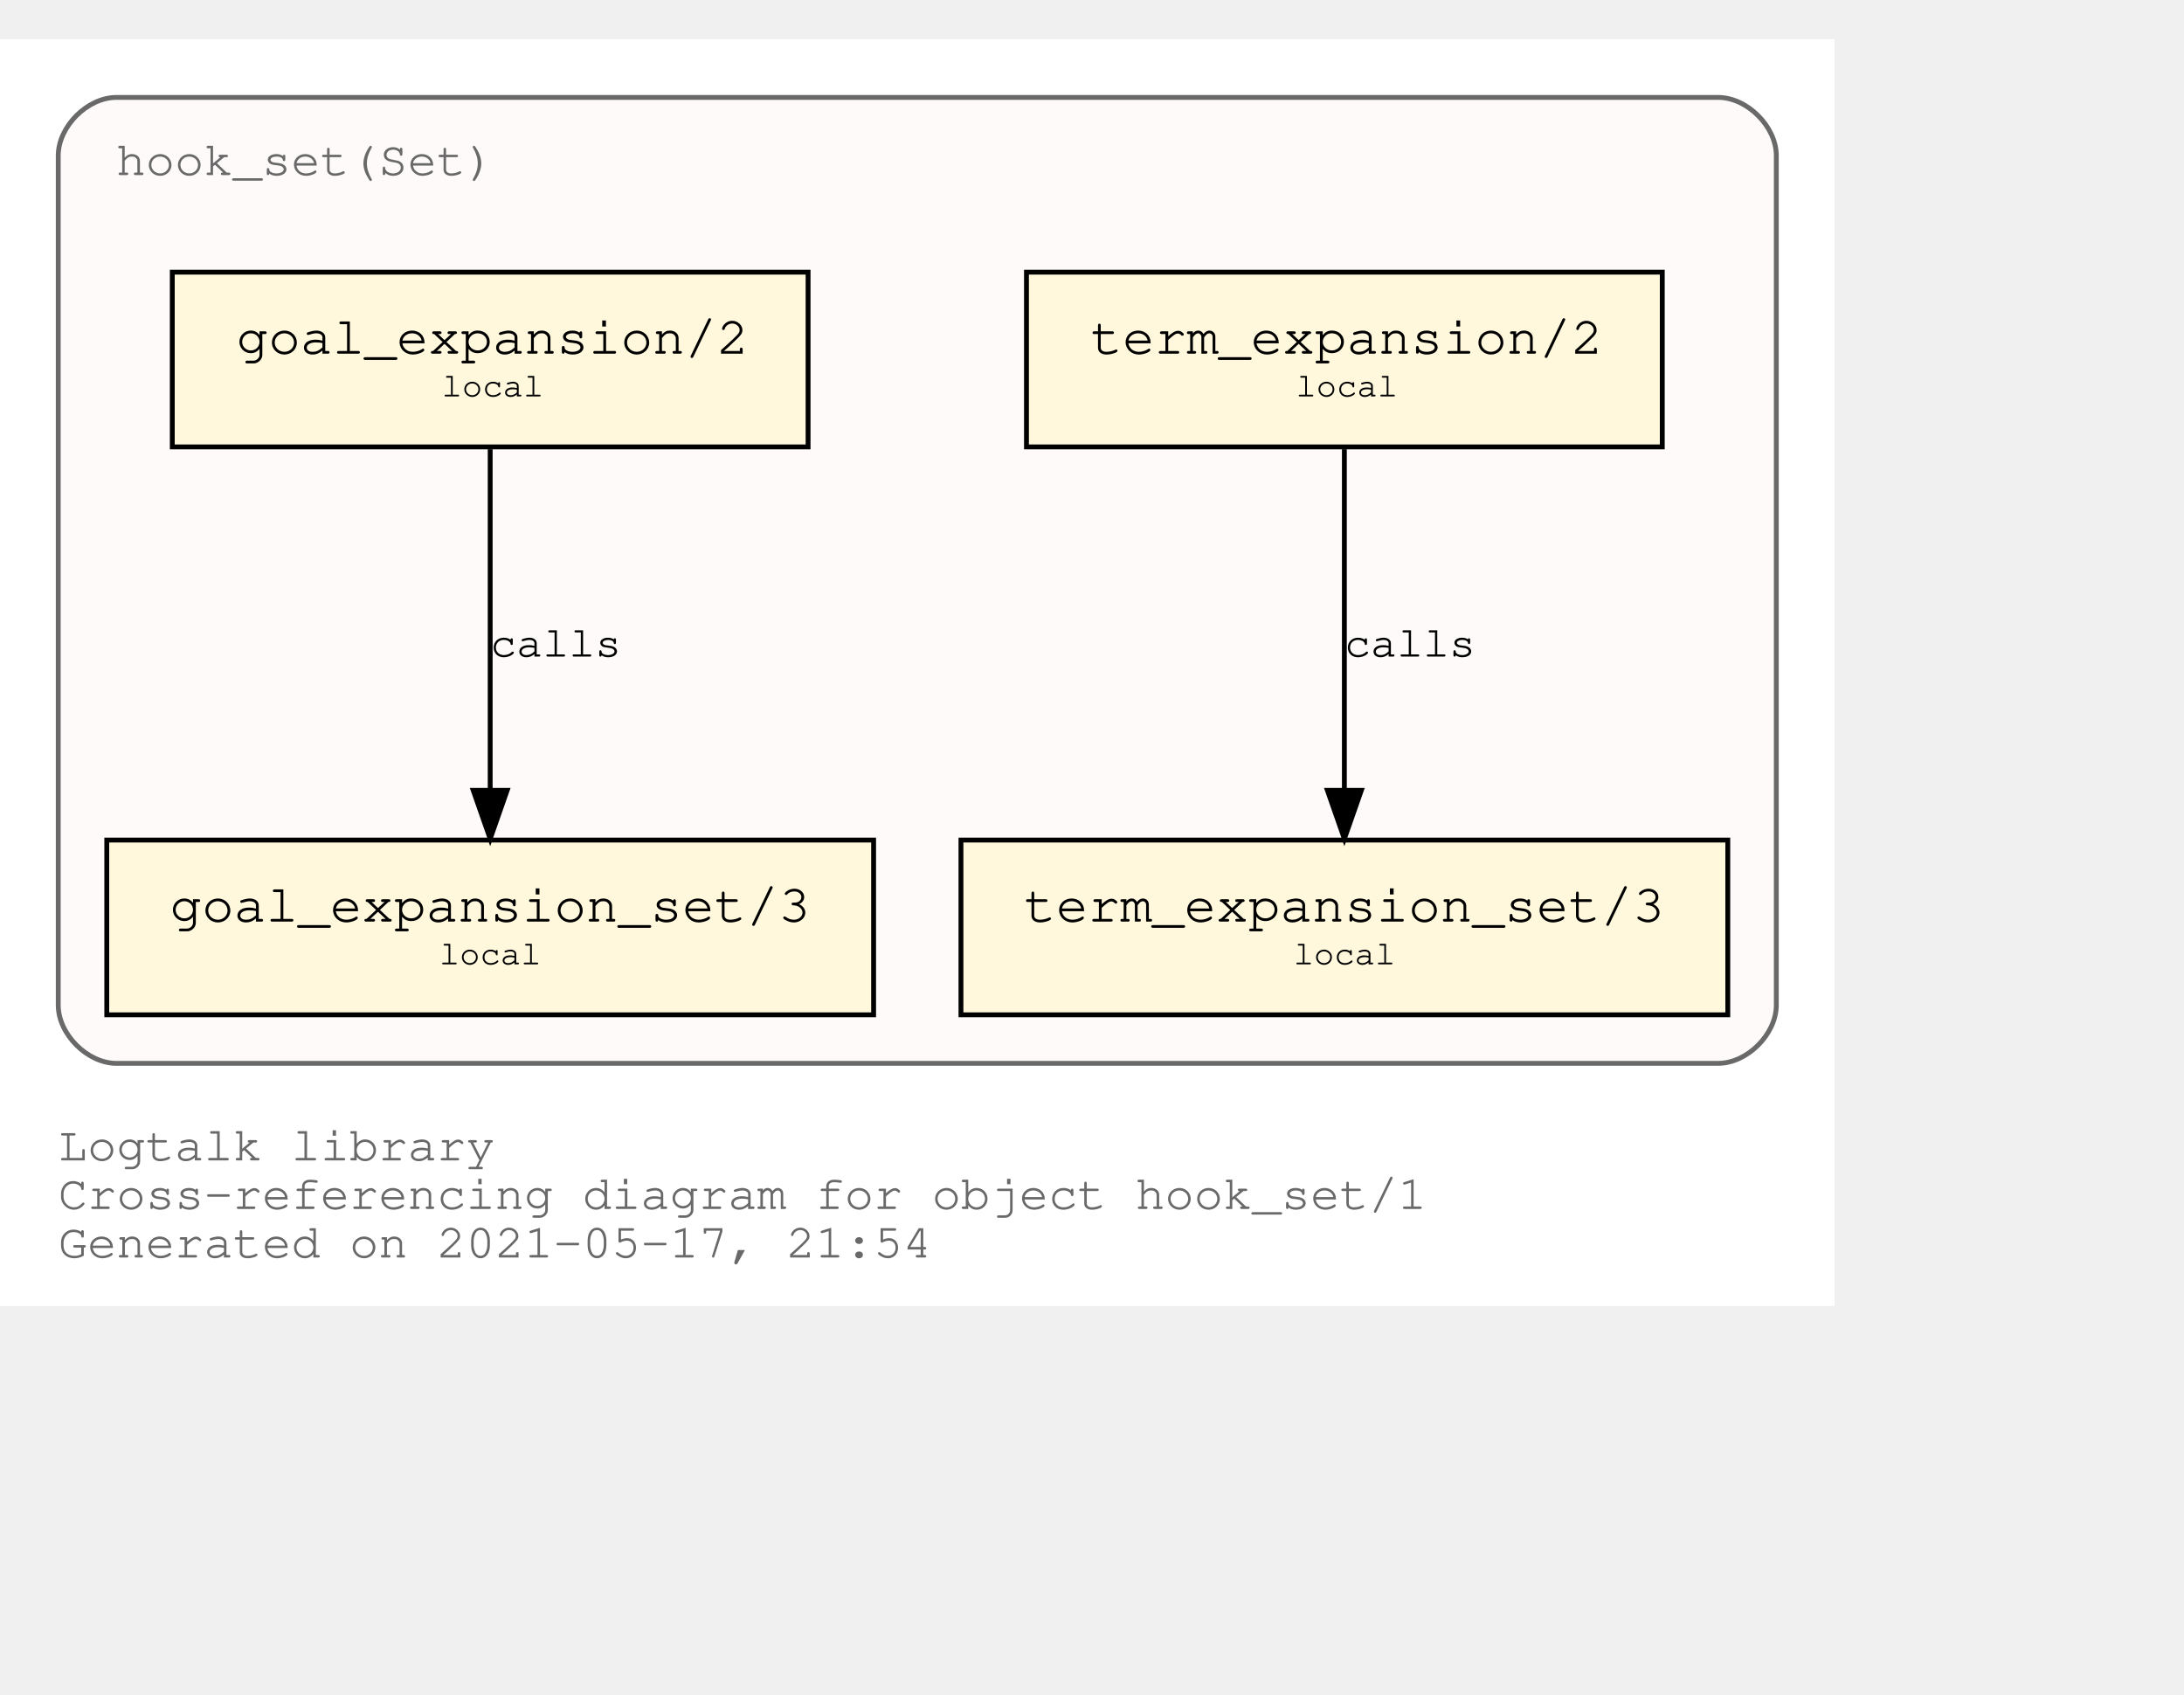
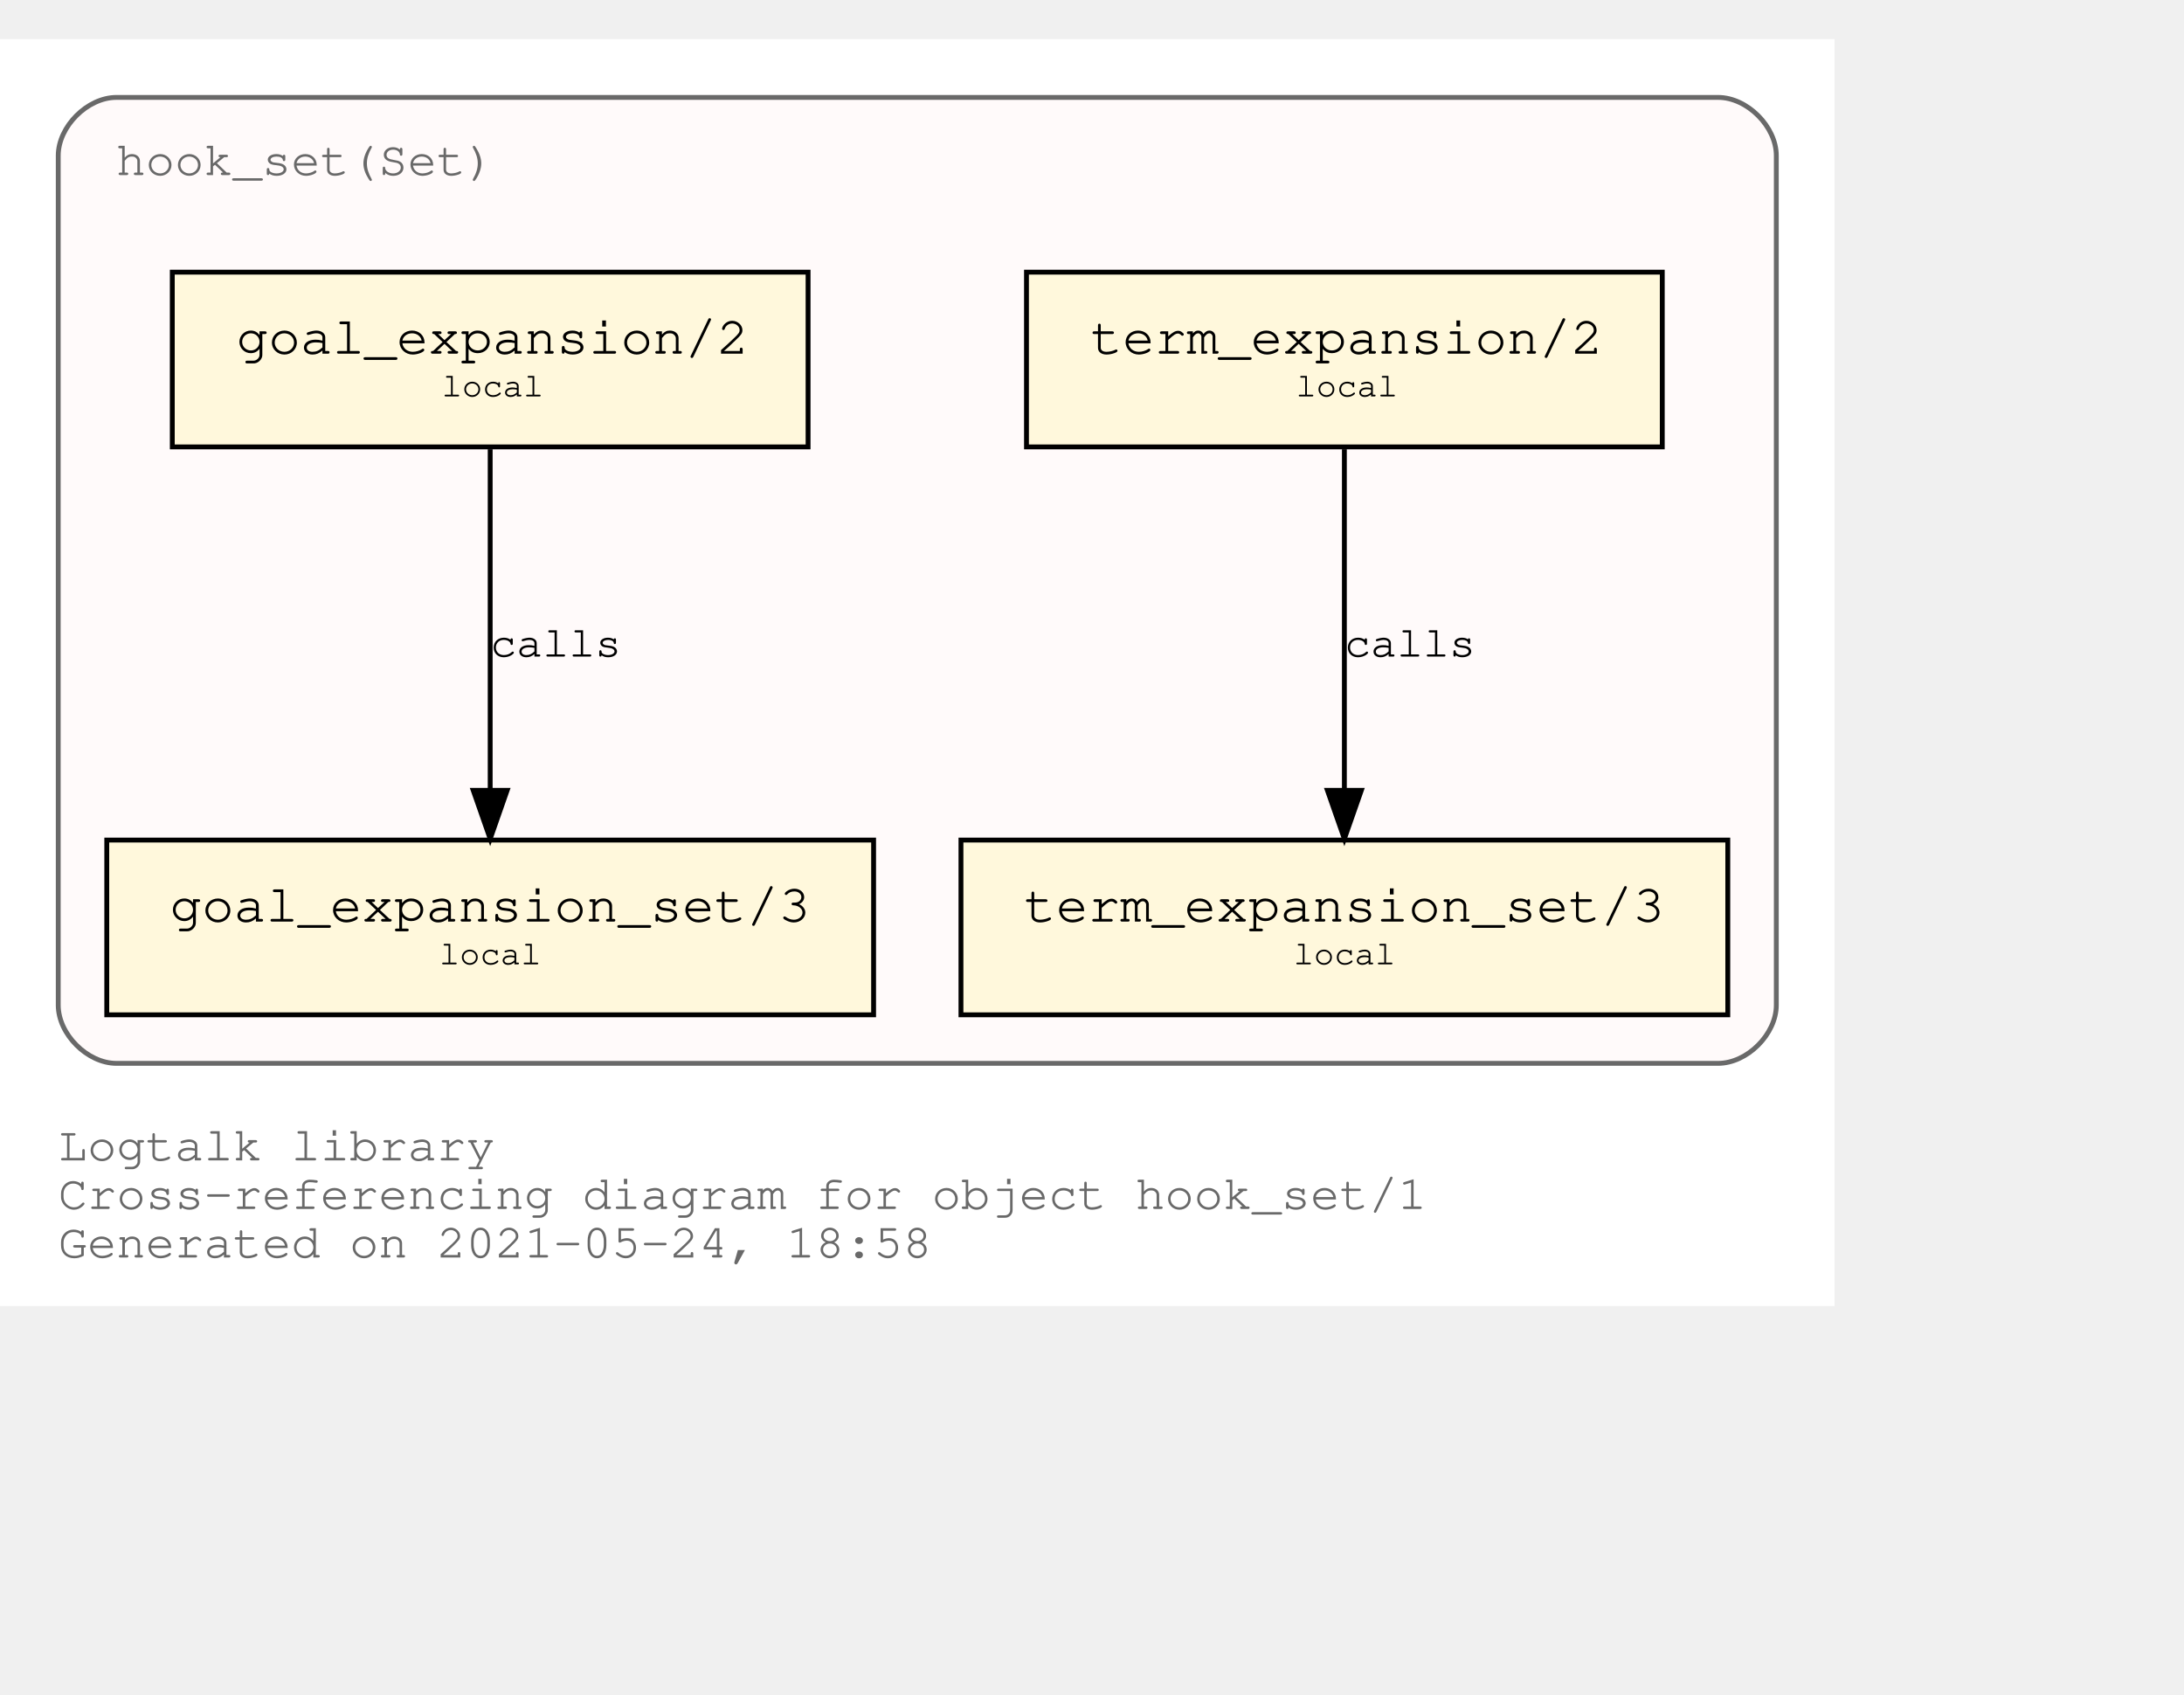
<svg xmlns="http://www.w3.org/2000/svg" xmlns:xlink="http://www.w3.org/1999/xlink" width="522pt" height="405pt" viewBox="72.00 72.00 450.00 333.00">
  <g id="graph0" class="graph" transform="scale(1 1) rotate(0) translate(76 329)">
    <polygon fill="white" stroke="transparent" points="-4,4 -4,-257 374,-257 374,4 -4,4" />
    <text text-anchor="start" x="8" y="-26" font-family="Courier,monospace" font-size="10.00" fill="dimgray">Logtalk library</text>
    <text text-anchor="start" x="8" y="-16" font-family="Courier,monospace" font-size="10.00" fill="dimgray">Cross-referencing diagram for object hook_set/1</text>
-     <text text-anchor="start" x="8" y="-6" font-family="Courier,monospace" font-size="10.00" fill="dimgray">Generated on 2021-05-17, 21:54</text>
+     <text text-anchor="start" x="8" y="-6" font-family="Courier,monospace" font-size="10.00" fill="dimgray">Generated on 2021-05-24, 18:58</text>
    <g id="clust1" class="cluster">
      <g id="a_clust1">
        <a xlink:title="hook_set(Set)">
          <path fill="snow" stroke="dimgray" d="M20,-46C20,-46 350,-46 350,-46 356,-46 362,-52 362,-58 362,-58 362,-233 362,-233 362,-239 356,-245 350,-245 350,-245 20,-245 20,-245 14,-245 8,-239 8,-233 8,-233 8,-58 8,-58 8,-52 14,-46 20,-46" />
          <g id="a_clust1_0">
-             <a xlink:href="https://github.com/LogtalkDotOrg/logtalk3/tree/a4d679431a263e556158eb69686b113e36465733/library/hook_flows/hook_set.lgt" xlink:title="https://github.com/LogtalkDotOrg/logtalk3/tree/a4d679431a263e556158eb69686b113e36465733/library/hook_flows/hook_set.lgt">
+             <a xlink:href="https://github.com/LogtalkDotOrg/logtalk3/tree/41f2f502e6494dd5c57a35b828025dad6aeb1a69/library/hook_flows/hook_set.lgt" xlink:title="https://github.com/LogtalkDotOrg/logtalk3/tree/41f2f502e6494dd5c57a35b828025dad6aeb1a69/library/hook_flows/hook_set.lgt">
              <text text-anchor="start" x="19.99" y="-229" font-family="Courier,monospace" font-size="10.00" fill="dimgray">hook_set(Set)</text>
            </a>
          </g>
        </a>
      </g>
    </g>
    <g id="node1" class="node">
      <g id="a_node1">
-         <a xlink:href="https://github.com/LogtalkDotOrg/logtalk3/tree/a4d679431a263e556158eb69686b113e36465733/library/hook_flows/hook_set.lgt#L40" xlink:title="https://github.com/LogtalkDotOrg/logtalk3/tree/a4d679431a263e556158eb69686b113e36465733/library/hook_flows/hook_set.lgt#L40">
+         <a xlink:href="https://github.com/LogtalkDotOrg/logtalk3/tree/41f2f502e6494dd5c57a35b828025dad6aeb1a69/library/hook_flows/hook_set.lgt#L40" xlink:title="https://github.com/LogtalkDotOrg/logtalk3/tree/41f2f502e6494dd5c57a35b828025dad6aeb1a69/library/hook_flows/hook_set.lgt#L40">
          <polygon fill="cornsilk" stroke="black" points="338.5,-209 207.5,-209 207.5,-173 338.5,-173 338.5,-209" />
          <text text-anchor="start" x="215.8" y="-192.8" font-family="Courier,monospace" font-size="9.00"> </text>
          <text text-anchor="start" x="220.69" y="-192.2" font-family="Courier,monospace" font-size="11.00">term_expansion/2</text>
          <text text-anchor="start" x="325.8" y="-192.8" font-family="Courier,monospace" font-size="9.00"> </text>
          <text text-anchor="start" x="215.8" y="-182.8" font-family="Courier,monospace" font-size="9.00"> </text>
          <text text-anchor="start" x="263" y="-183.4" font-family="Courier,monospace" font-size="7.00">local</text>
          <text text-anchor="start" x="325.8" y="-182.8" font-family="Courier,monospace" font-size="9.00"> </text>
        </a>
      </g>
    </g>
    <g id="node2" class="node">
      <g id="a_node2">
-         <a xlink:href="https://github.com/LogtalkDotOrg/logtalk3/tree/a4d679431a263e556158eb69686b113e36465733/library/hook_flows/hook_set.lgt#L44" xlink:title="https://github.com/LogtalkDotOrg/logtalk3/tree/a4d679431a263e556158eb69686b113e36465733/library/hook_flows/hook_set.lgt#L44">
+         <a xlink:href="https://github.com/LogtalkDotOrg/logtalk3/tree/41f2f502e6494dd5c57a35b828025dad6aeb1a69/library/hook_flows/hook_set.lgt#L44" xlink:title="https://github.com/LogtalkDotOrg/logtalk3/tree/41f2f502e6494dd5c57a35b828025dad6aeb1a69/library/hook_flows/hook_set.lgt#L44">
          <polygon fill="cornsilk" stroke="black" points="352,-92 194,-92 194,-56 352,-56 352,-92" />
          <text text-anchor="start" x="201.8" y="-75.8" font-family="Courier,monospace" font-size="9.00"> </text>
          <text text-anchor="start" x="206.99" y="-75.2" font-family="Courier,monospace" font-size="11.00">term_expansion_set/3</text>
          <text text-anchor="start" x="338.8" y="-75.8" font-family="Courier,monospace" font-size="9.00"> </text>
          <text text-anchor="start" x="201.8" y="-65.8" font-family="Courier,monospace" font-size="9.00"> </text>
          <text text-anchor="start" x="262.5" y="-66.4" font-family="Courier,monospace" font-size="7.00">local</text>
          <text text-anchor="start" x="338.8" y="-65.8" font-family="Courier,monospace" font-size="9.00"> </text>
        </a>
      </g>
    </g>
    <g id="edge1" class="edge">
      <g id="a_edge1">
-         <a xlink:href="https://github.com/LogtalkDotOrg/logtalk3/tree/a4d679431a263e556158eb69686b113e36465733/library/hook_flows/hook_set.lgt#L40" xlink:title="calls">
+         <a xlink:href="https://github.com/LogtalkDotOrg/logtalk3/tree/41f2f502e6494dd5c57a35b828025dad6aeb1a69/library/hook_flows/hook_set.lgt#L40" xlink:title="calls">
          <path fill="none" stroke="black" d="M273,-172.53C273,-153.94 273,-124.24 273,-102.5" />
          <polygon fill="black" stroke="black" points="276.5,-102.25 273,-92.25 269.5,-102.25 276.5,-102.25" />
        </a>
      </g>
      <g id="a_edge1-label">
-         <a xlink:href="https://github.com/LogtalkDotOrg/logtalk3/tree/a4d679431a263e556158eb69686b113e36465733/library/hook_flows/hook_set.lgt#L40" xlink:title="https://github.com/LogtalkDotOrg/logtalk3/tree/a4d679431a263e556158eb69686b113e36465733/library/hook_flows/hook_set.lgt#L40">
+         <a xlink:href="https://github.com/LogtalkDotOrg/logtalk3/tree/41f2f502e6494dd5c57a35b828025dad6aeb1a69/library/hook_flows/hook_set.lgt#L40" xlink:title="https://github.com/LogtalkDotOrg/logtalk3/tree/41f2f502e6494dd5c57a35b828025dad6aeb1a69/library/hook_flows/hook_set.lgt#L40">
          <text text-anchor="start" x="273" y="-129.8" font-family="Courier,monospace" font-size="9.00">calls</text>
        </a>
      </g>
    </g>
    <g id="node3" class="node">
      <g id="a_node3">
-         <a xlink:href="https://github.com/LogtalkDotOrg/logtalk3/tree/a4d679431a263e556158eb69686b113e36465733/library/hook_flows/hook_set.lgt#L51" xlink:title="https://github.com/LogtalkDotOrg/logtalk3/tree/a4d679431a263e556158eb69686b113e36465733/library/hook_flows/hook_set.lgt#L51">
+         <a xlink:href="https://github.com/LogtalkDotOrg/logtalk3/tree/41f2f502e6494dd5c57a35b828025dad6aeb1a69/library/hook_flows/hook_set.lgt#L51" xlink:title="https://github.com/LogtalkDotOrg/logtalk3/tree/41f2f502e6494dd5c57a35b828025dad6aeb1a69/library/hook_flows/hook_set.lgt#L51">
          <polygon fill="cornsilk" stroke="black" points="162.5,-209 31.5,-209 31.5,-173 162.5,-173 162.5,-209" />
          <text text-anchor="start" x="39.8" y="-192.8" font-family="Courier,monospace" font-size="9.00"> </text>
          <text text-anchor="start" x="44.69" y="-192.2" font-family="Courier,monospace" font-size="11.00">goal_expansion/2</text>
          <text text-anchor="start" x="149.8" y="-192.8" font-family="Courier,monospace" font-size="9.00"> </text>
          <text text-anchor="start" x="39.8" y="-182.8" font-family="Courier,monospace" font-size="9.00"> </text>
          <text text-anchor="start" x="87" y="-183.4" font-family="Courier,monospace" font-size="7.00">local</text>
          <text text-anchor="start" x="149.8" y="-182.8" font-family="Courier,monospace" font-size="9.00"> </text>
        </a>
      </g>
    </g>
    <g id="node4" class="node">
      <g id="a_node4">
-         <a xlink:href="https://github.com/LogtalkDotOrg/logtalk3/tree/a4d679431a263e556158eb69686b113e36465733/library/hook_flows/hook_set.lgt#L55" xlink:title="https://github.com/LogtalkDotOrg/logtalk3/tree/a4d679431a263e556158eb69686b113e36465733/library/hook_flows/hook_set.lgt#L55">
+         <a xlink:href="https://github.com/LogtalkDotOrg/logtalk3/tree/41f2f502e6494dd5c57a35b828025dad6aeb1a69/library/hook_flows/hook_set.lgt#L55" xlink:title="https://github.com/LogtalkDotOrg/logtalk3/tree/41f2f502e6494dd5c57a35b828025dad6aeb1a69/library/hook_flows/hook_set.lgt#L55">
          <polygon fill="cornsilk" stroke="black" points="176,-92 18,-92 18,-56 176,-56 176,-92" />
          <text text-anchor="start" x="25.8" y="-75.8" font-family="Courier,monospace" font-size="9.00"> </text>
          <text text-anchor="start" x="30.99" y="-75.2" font-family="Courier,monospace" font-size="11.00">goal_expansion_set/3</text>
          <text text-anchor="start" x="162.8" y="-75.8" font-family="Courier,monospace" font-size="9.00"> </text>
          <text text-anchor="start" x="25.8" y="-65.8" font-family="Courier,monospace" font-size="9.00"> </text>
          <text text-anchor="start" x="86.5" y="-66.4" font-family="Courier,monospace" font-size="7.00">local</text>
          <text text-anchor="start" x="162.8" y="-65.8" font-family="Courier,monospace" font-size="9.00"> </text>
        </a>
      </g>
    </g>
    <g id="edge2" class="edge">
      <g id="a_edge2">
-         <a xlink:href="https://github.com/LogtalkDotOrg/logtalk3/tree/a4d679431a263e556158eb69686b113e36465733/library/hook_flows/hook_set.lgt#L51" xlink:title="calls">
+         <a xlink:href="https://github.com/LogtalkDotOrg/logtalk3/tree/41f2f502e6494dd5c57a35b828025dad6aeb1a69/library/hook_flows/hook_set.lgt#L51" xlink:title="calls">
          <path fill="none" stroke="black" d="M97,-172.53C97,-153.94 97,-124.24 97,-102.5" />
          <polygon fill="black" stroke="black" points="100.5,-102.25 97,-92.25 93.5,-102.25 100.5,-102.25" />
        </a>
      </g>
      <g id="a_edge2-label">
-         <a xlink:href="https://github.com/LogtalkDotOrg/logtalk3/tree/a4d679431a263e556158eb69686b113e36465733/library/hook_flows/hook_set.lgt#L51" xlink:title="https://github.com/LogtalkDotOrg/logtalk3/tree/a4d679431a263e556158eb69686b113e36465733/library/hook_flows/hook_set.lgt#L51">
+         <a xlink:href="https://github.com/LogtalkDotOrg/logtalk3/tree/41f2f502e6494dd5c57a35b828025dad6aeb1a69/library/hook_flows/hook_set.lgt#L51" xlink:title="https://github.com/LogtalkDotOrg/logtalk3/tree/41f2f502e6494dd5c57a35b828025dad6aeb1a69/library/hook_flows/hook_set.lgt#L51">
          <text text-anchor="start" x="97" y="-129.8" font-family="Courier,monospace" font-size="9.00">calls</text>
        </a>
      </g>
    </g>
  </g>
</svg>
